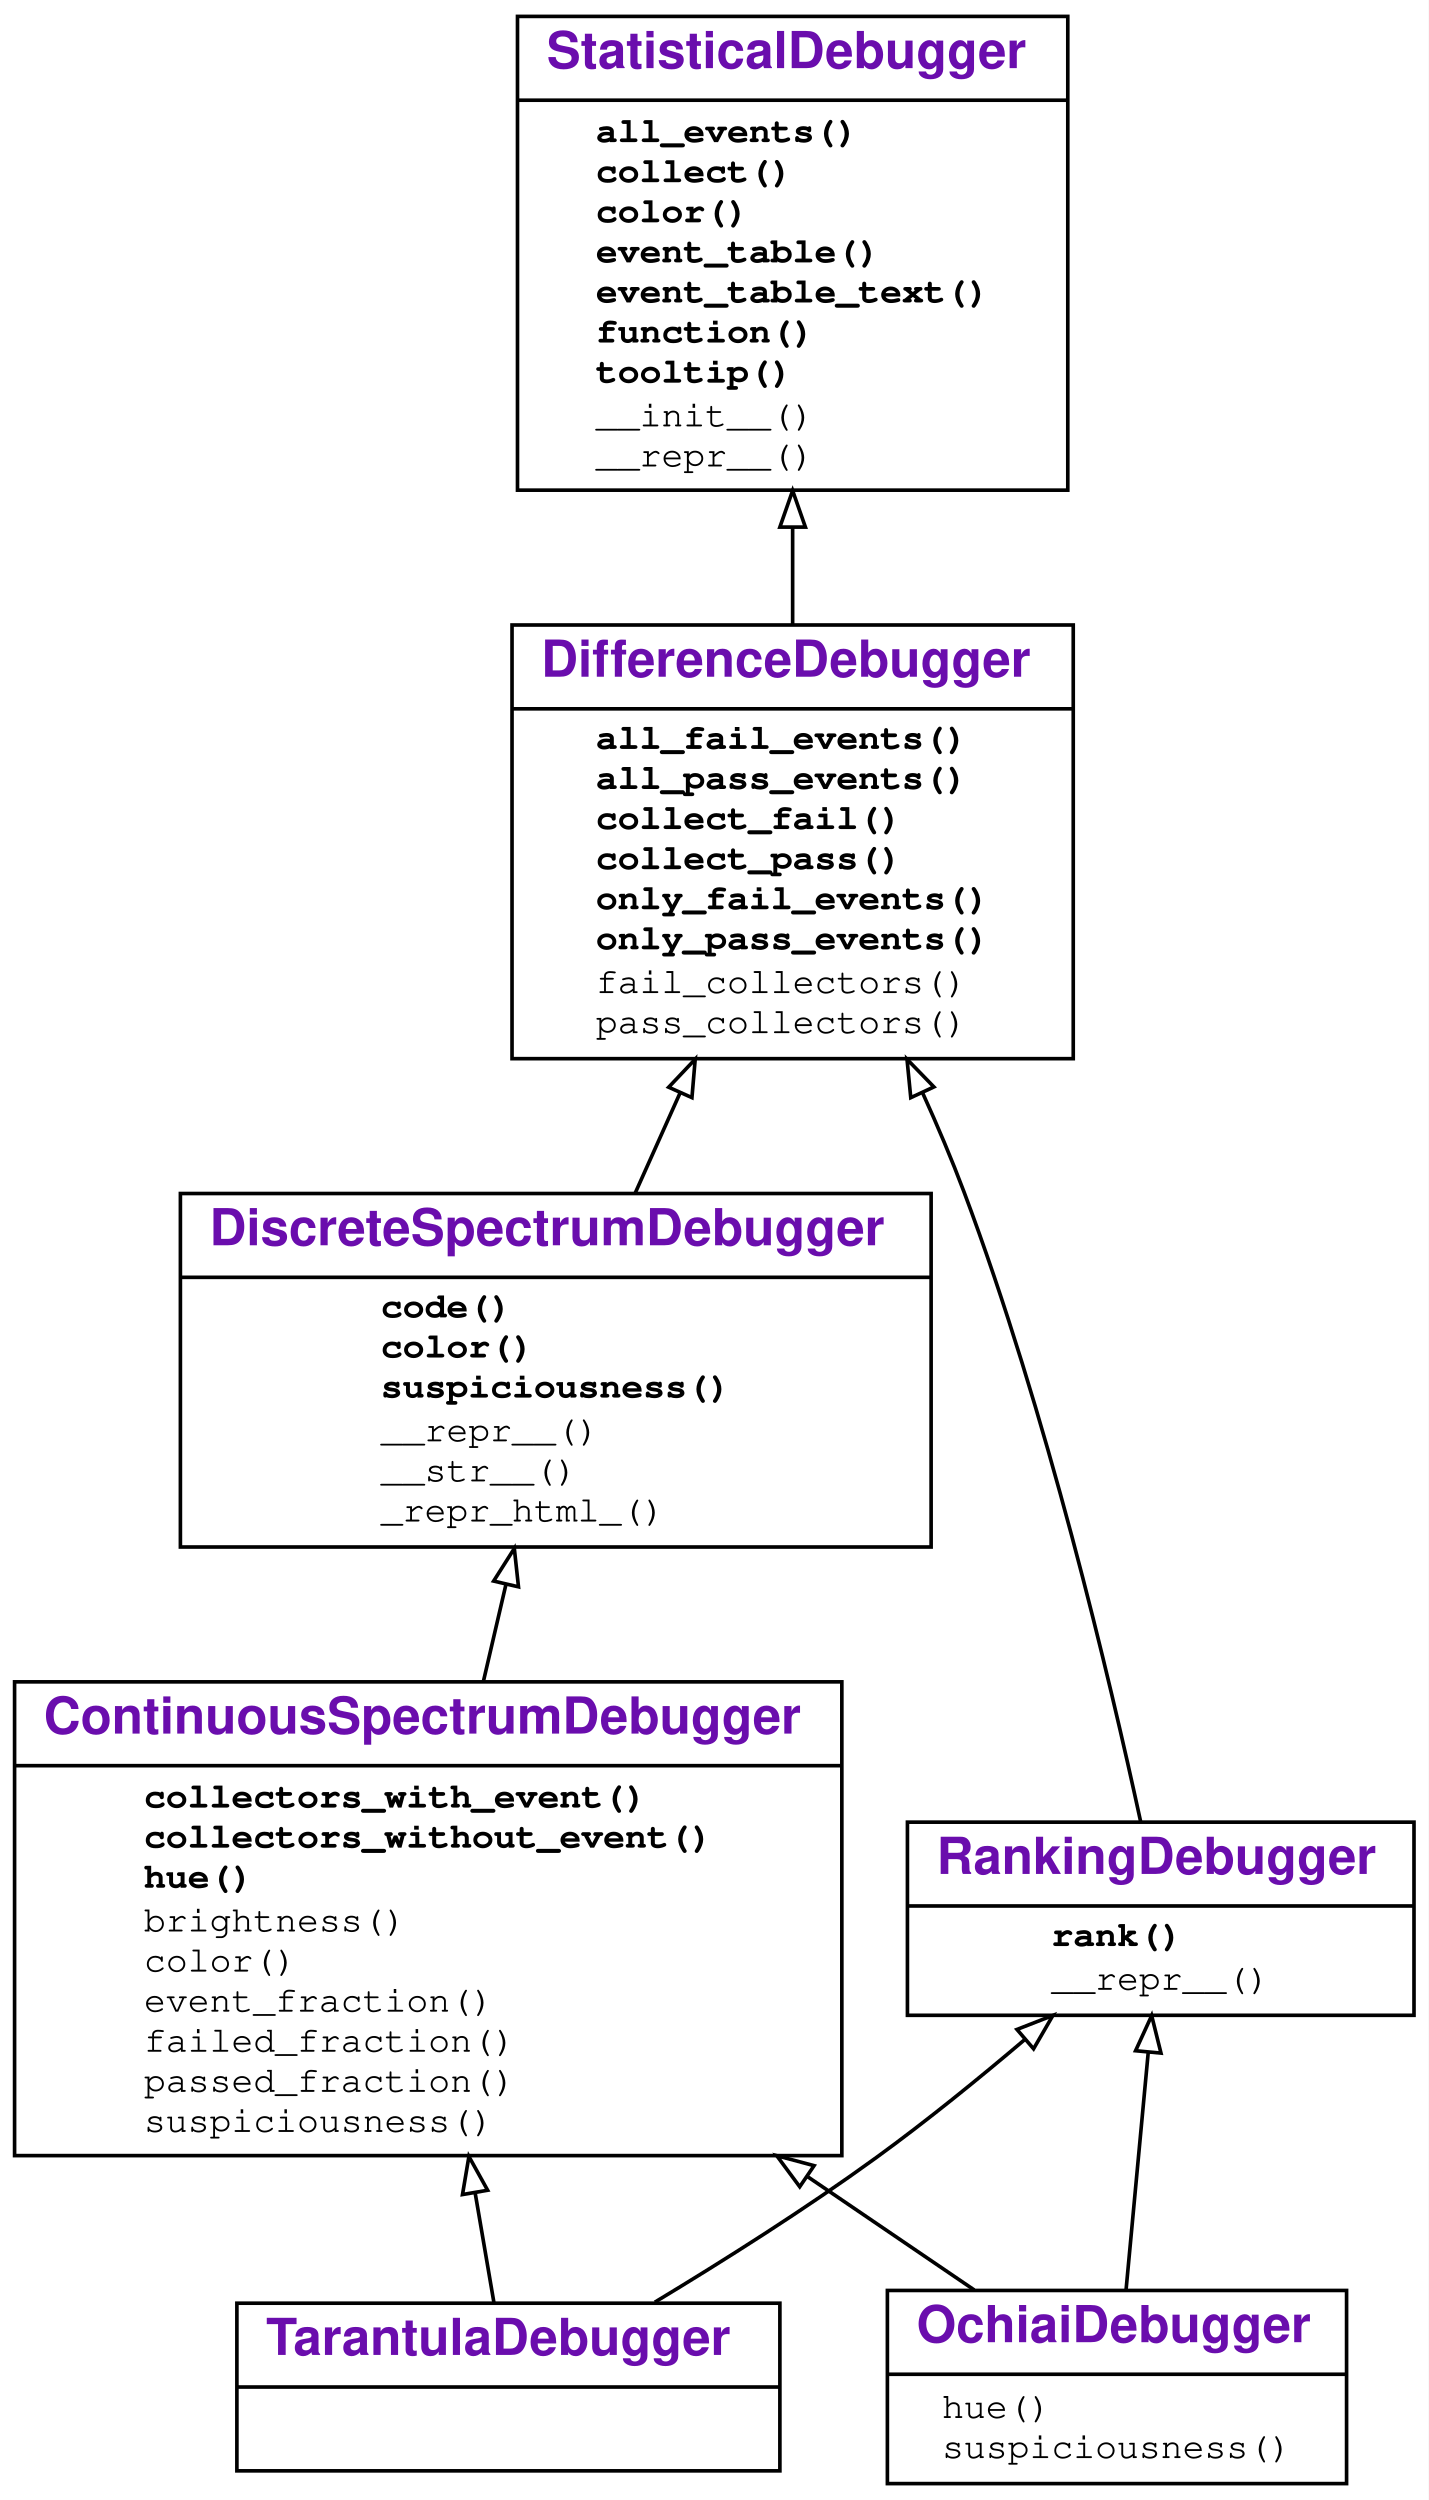
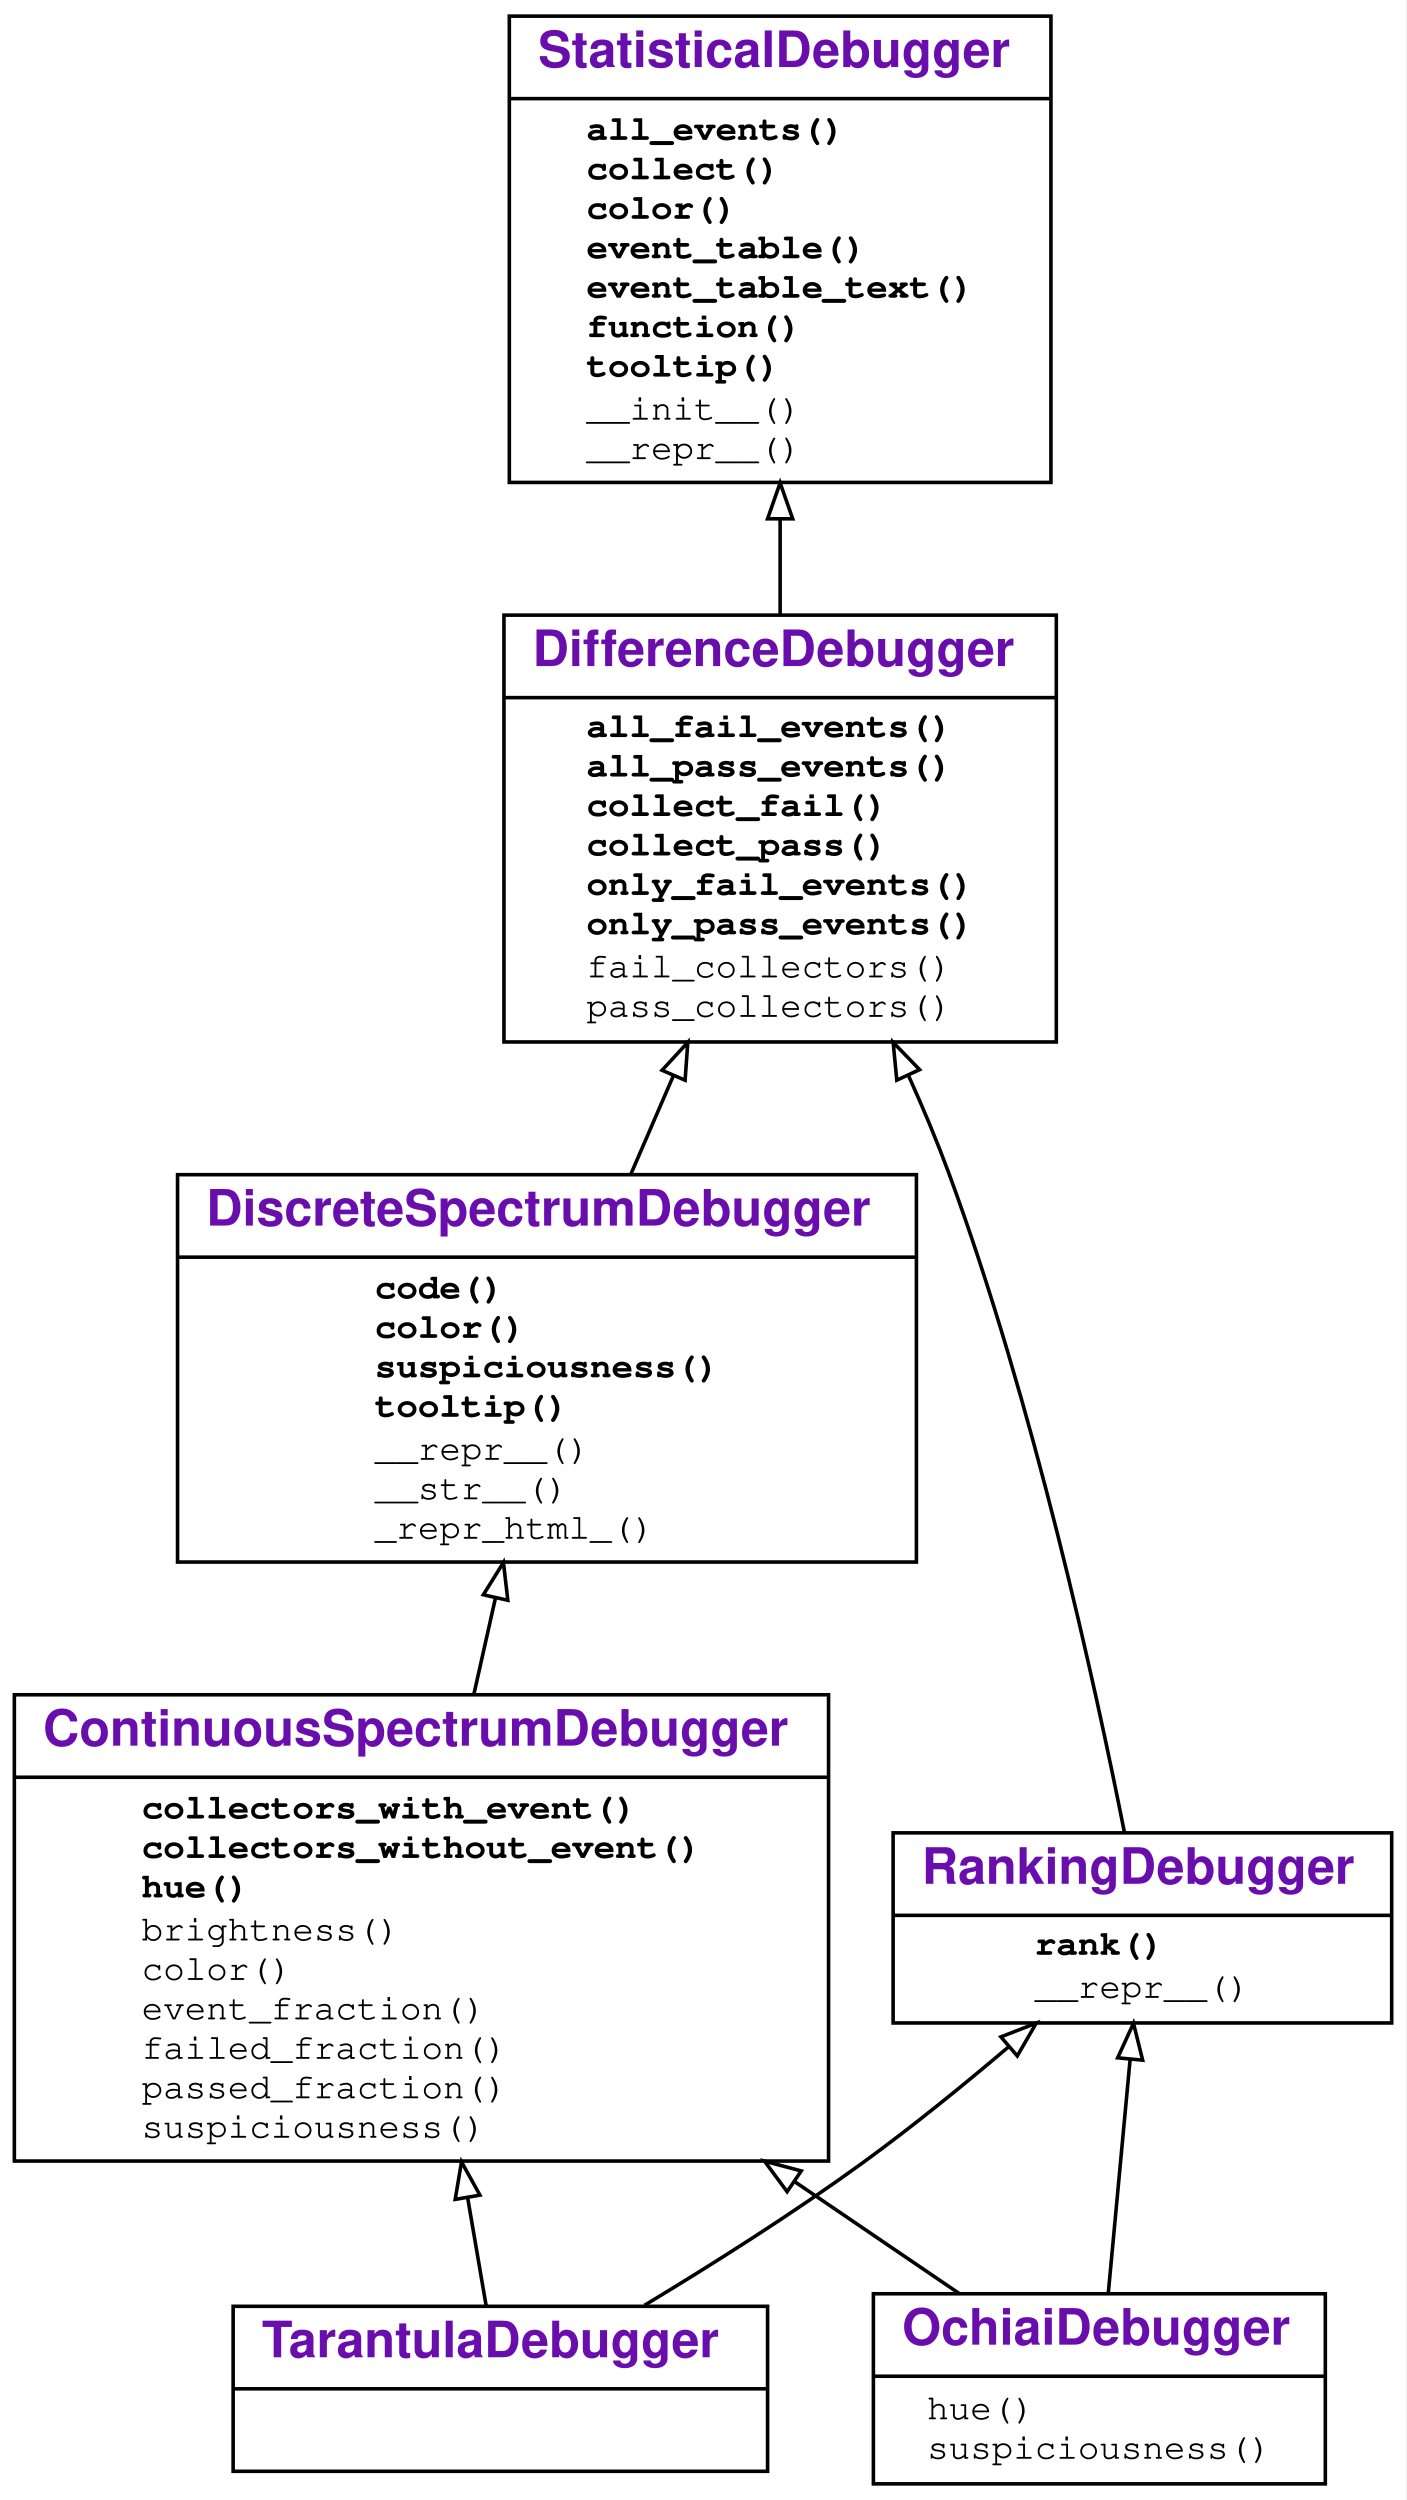
- <svg xmlns="http://www.w3.org/2000/svg" xmlns:xlink="http://www.w3.org/1999/xlink" width="392pt" height="686pt" viewBox="0.00 0.00 392.00 686.00">
-   <g id="graph0" class="graph" transform="scale(1 1) rotate(0) translate(4 682)">
+ <svg xmlns="http://www.w3.org/2000/svg" xmlns:xlink="http://www.w3.org/1999/xlink" width="392pt" height="697pt" viewBox="0.00 0.00 392.00 697.00">
+   <g id="graph0" class="graph" transform="scale(1 1) rotate(0) translate(4 693)">
    <g id="a_graph0">
      <a xlink:title="TarantulaDebugger class hierarchy">
-         <polygon fill="#ffffff" stroke="transparent" points="-4,4 -4,-682 388,-682 388,4 -4,4" />
+         <polygon fill="#ffffff" stroke="transparent" points="-4,4 -4,-693 388,-693 388,4 -4,4" />
      </a>
    </g>
    <g id="node1" class="node">
      <g id="a_node1">
        <a xlink:href="#" xlink:title="class TarantulaDebugger">
          <polygon fill="none" stroke="#000000" points="61,-4 61,-50 210,-50 210,-4 61,-4" />
          <text text-anchor="start" x="69" y="-35.8" font-family="Raleway, Helvetica, Arial, sans-serif" font-weight="bold" font-size="14.00" fill="#6a0dad">TarantulaDebugger</text>
          <polyline fill="none" stroke="#000000" points="61,-27 210,-27 " />
          <text text-anchor="start" x="133.5" y="-11.8" font-family="Raleway, Helvetica, Arial, sans-serif" font-size="14.00" fill="#000000"> </text>
        </a>
      </g>
    </g>
    <g id="node2" class="node">
      <g id="a_node2">
        <a xlink:href="#" xlink:title="class ContinuousSpectrumDebugger">
          <polygon fill="none" stroke="#000000" points="0,-90.5 0,-220.5 227,-220.5 227,-90.5 0,-90.5" />
          <text text-anchor="start" x="8" y="-206.3" font-family="Raleway, Helvetica, Arial, sans-serif" font-weight="bold" font-size="14.00" fill="#6a0dad">ContinuousSpectrumDebugger</text>
          <polyline fill="none" stroke="#000000" points="0,-197.5 227,-197.5 " />
          <g id="a_node2_0">
            <a xlink:href="#" xlink:title="ContinuousSpectrumDebugger">
              <g id="a_node2_1">
                <a xlink:href="#" xlink:title="collectors_with_event(self, event, category):&#10;    Return all collectors in a category&#10;    that observed the given event.">
                  <text text-anchor="start" x="35.5" y="-186" font-family="'Fira Mono', 'Source Code Pro', 'Courier', monospace" font-weight="bold" font-size="10.00" fill="#000000">collectors_with_event()</text>
                </a>
              </g>
              <g id="a_node2_2">
                <a xlink:href="#" xlink:title="collectors_without_event(self, event, category):&#10;    Return all collectors in a category&#10;    that did not observe the given event.">
                  <text text-anchor="start" x="35.5" y="-175" font-family="'Fira Mono', 'Source Code Pro', 'Courier', monospace" font-weight="bold" font-size="10.00" fill="#000000">collectors_without_event()</text>
                </a>
              </g>
              <g id="a_node2_3">
                <a xlink:href="#" xlink:title="hue(self, line_number):&#10;    Return a color hue from 0.0 (red) to 1.0 (green).">
                  <text text-anchor="start" x="35.5" y="-164" font-family="'Fira Mono', 'Source Code Pro', 'Courier', monospace" font-weight="bold" font-size="10.00" fill="#000000">hue()</text>
                </a>
              </g>
              <g id="a_node2_4">
                <a xlink:href="#" xlink:title="brightness(self, line)">
                  <text text-anchor="start" x="35.5" y="-152" font-family="'Fira Mono', 'Source Code Pro', 'Courier', monospace" font-size="10.00" fill="#000000">brightness()</text>
                </a>
              </g>
              <g id="a_node2_5">
                <a xlink:href="#" xlink:title="color(self, line)">
                  <text text-anchor="start" x="35.5" y="-141" font-family="'Fira Mono', 'Source Code Pro', 'Courier', monospace" font-size="10.00" fill="#000000">color()</text>
                </a>
              </g>
              <g id="a_node2_6">
                <a xlink:href="#" xlink:title="event_fraction(self, event, category)">
                  <text text-anchor="start" x="35.5" y="-130" font-family="'Fira Mono', 'Source Code Pro', 'Courier', monospace" font-size="10.00" fill="#000000">event_fraction()</text>
                </a>
              </g>
              <g id="a_node2_7">
                <a xlink:href="#" xlink:title="failed_fraction(self, line_number)">
                  <text text-anchor="start" x="35.5" y="-119" font-family="'Fira Mono', 'Source Code Pro', 'Courier', monospace" font-size="10.00" fill="#000000">failed_fraction()</text>
                </a>
              </g>
              <g id="a_node2_8">
                <a xlink:href="#" xlink:title="passed_fraction(self, line_number)">
                  <text text-anchor="start" x="35.5" y="-108" font-family="'Fira Mono', 'Source Code Pro', 'Courier', monospace" font-size="10.00" fill="#000000">passed_fraction()</text>
                </a>
              </g>
              <g id="a_node2_9">
                <a xlink:href="#" xlink:title="suspiciousness(self, event)">
                  <text text-anchor="start" x="35.5" y="-97" font-family="'Fira Mono', 'Source Code Pro', 'Courier', monospace" font-size="10.00" fill="#000000">suspiciousness()</text>
                </a>
              </g>
            </a>
          </g>
        </a>
      </g>
    </g>
    <g id="edge1" class="edge">
      <path fill="none" stroke="#000000" d="M131.516,-50.27C130.028,-58.964 128.245,-69.376 126.388,-80.219" />
      <polygon fill="none" stroke="#000000" points="122.907,-79.815 124.669,-90.263 129.806,-80.997 122.907,-79.815" />
    </g>
    <g id="node6" class="node">
      <g id="a_node6">
        <a xlink:href="#" xlink:title="class RankingDebugger">
          <polygon fill="none" stroke="#000000" points="245,-129 245,-182 384,-182 384,-129 245,-129" />
          <text text-anchor="start" x="253" y="-167.8" font-family="Raleway, Helvetica, Arial, sans-serif" font-weight="bold" font-size="14.00" fill="#6a0dad">RankingDebugger</text>
          <polyline fill="none" stroke="#000000" points="245,-159 384,-159 " />
          <g id="a_node6_10">
            <a xlink:href="#" xlink:title="RankingDebugger">
              <g id="a_node6_11">
                <a xlink:href="#" xlink:title="rank(self):&#10;    Return a list of events, sorted by suspiciousness, highest first.">
                  <text text-anchor="start" x="284.5" y="-148" font-family="'Fira Mono', 'Source Code Pro', 'Courier', monospace" font-weight="bold" font-size="10.00" fill="#000000">rank()</text>
                </a>
              </g>
              <g id="a_node6_12">
                <a xlink:href="#" xlink:title="__repr__(self)">
                  <text text-anchor="start" x="284.5" y="-136" font-family="'Fira Mono', 'Source Code Pro', 'Courier', monospace" font-size="10.00" fill="#000000">__repr__()</text>
                </a>
              </g>
            </a>
          </g>
        </a>
      </g>
    </g>
    <g id="edge5" class="edge">
      <path fill="none" stroke="#000000" d="M175.677,-50.278C194.547,-61.657 217.103,-75.913 236.5,-90 250.245,-99.982 264.657,-111.695 277.301,-122.435" />
      <polygon fill="none" stroke="#000000" points="275.054,-125.119 284.923,-128.972 279.611,-119.805 275.054,-125.119" />
    </g>
    <g id="node3" class="node">
      <g id="a_node3">
        <a xlink:href="#" xlink:title="class DiscreteSpectrumDebugger">
-           <polygon fill="none" stroke="#000000" points="45.5,-257.5 45.5,-354.5 251.5,-354.5 251.5,-257.5 45.5,-257.5" />
-           <text text-anchor="start" x="53.5" y="-340.3" font-family="Raleway, Helvetica, Arial, sans-serif" font-weight="bold" font-size="14.00" fill="#6a0dad">DiscreteSpectrumDebugger</text>
-           <polyline fill="none" stroke="#000000" points="45.5,-331.5 251.5,-331.5 " />
+           <polygon fill="none" stroke="#000000" points="45.5,-257.5 45.5,-365.5 251.5,-365.5 251.5,-257.5 45.5,-257.5" />
+           <text text-anchor="start" x="53.5" y="-351.3" font-family="Raleway, Helvetica, Arial, sans-serif" font-weight="bold" font-size="14.00" fill="#6a0dad">DiscreteSpectrumDebugger</text>
+           <polyline fill="none" stroke="#000000" points="45.5,-342.5 251.5,-342.5 " />
          <g id="a_node3_13">
            <a xlink:href="#" xlink:title="DiscreteSpectrumDebugger">
              <g id="a_node3_14">
                <a xlink:href="#" xlink:title="code(self, function=None, color=False, suspiciousness=False, line_numbers=True):&#10;    Print a listing of `function` (default: traced function).&#10;    If `color` is set, render as HTML, using suspiciousness colors.&#10;    If `suspiciousness` is set, include suspiciousness values.&#10;    If `line_numbers` is set, include line numbers.&#10;    ">
-                   <text text-anchor="start" x="100.5" y="-320.5" font-family="'Fira Mono', 'Source Code Pro', 'Courier', monospace" font-weight="bold" font-size="10.00" fill="#000000">code()</text>
+                   <text text-anchor="start" x="100.5" y="-331" font-family="'Fira Mono', 'Source Code Pro', 'Courier', monospace" font-weight="bold" font-size="10.00" fill="#000000">code()</text>
                </a>
              </g>
              <g id="a_node3_15">
                <a xlink:href="#" xlink:title="color(self, event):&#10;    Return a color for the given event.">
-                   <text text-anchor="start" x="100.5" y="-309.5" font-family="'Fira Mono', 'Source Code Pro', 'Courier', monospace" font-weight="bold" font-size="10.00" fill="#000000">color()</text>
+                   <text text-anchor="start" x="100.5" y="-320" font-family="'Fira Mono', 'Source Code Pro', 'Courier', monospace" font-weight="bold" font-size="10.00" fill="#000000">color()</text>
                </a>
              </g>
              <g id="a_node3_16">
                <a xlink:href="#" xlink:title="suspiciousness(self, event):&#10;    Return a suspiciousness value [0, 1.0]&#10;    for the given event, or `None` if unknown">
-                   <text text-anchor="start" x="100.5" y="-298.5" font-family="'Fira Mono', 'Source Code Pro', 'Courier', monospace" font-weight="bold" font-size="10.00" fill="#000000">suspiciousness()</text>
+                   <text text-anchor="start" x="100.5" y="-309" font-family="'Fira Mono', 'Source Code Pro', 'Courier', monospace" font-weight="bold" font-size="10.00" fill="#000000">suspiciousness()</text>
                </a>
              </g>
              <g id="a_node3_17">
+                 <a xlink:href="#" xlink:title="tooltip(self, event):&#10;    Return a tooltip for the given event.">
+                   <text text-anchor="start" x="100.5" y="-298" font-family="'Fira Mono', 'Source Code Pro', 'Courier', monospace" font-weight="bold" font-size="10.00" fill="#000000">tooltip()</text>
+                 </a>
+               </g>
+               <g id="a_node3_18">
                <a xlink:href="#" xlink:title="__repr__(self)">
-                   <text text-anchor="start" x="100.5" y="-286.5" font-family="'Fira Mono', 'Source Code Pro', 'Courier', monospace" font-size="10.00" fill="#000000">__repr__()</text>
-                 </a>
-               </g>
-               <g id="a_node3_18">
+                   <text text-anchor="start" x="100.5" y="-286" font-family="'Fira Mono', 'Source Code Pro', 'Courier', monospace" font-size="10.00" fill="#000000">__repr__()</text>
+                 </a>
+               </g>
+               <g id="a_node3_19">
                <a xlink:href="#" xlink:title="__str__(self)">
-                   <text text-anchor="start" x="100.5" y="-275.5" font-family="'Fira Mono', 'Source Code Pro', 'Courier', monospace" font-size="10.00" fill="#000000">__str__()</text>
-                 </a>
-               </g>
-               <g id="a_node3_19">
+                   <text text-anchor="start" x="100.5" y="-275" font-family="'Fira Mono', 'Source Code Pro', 'Courier', monospace" font-size="10.00" fill="#000000">__str__()</text>
+                 </a>
+               </g>
+               <g id="a_node3_20">
                <a xlink:href="#" xlink:title="_repr_html_(self)">
-                   <text text-anchor="start" x="100.5" y="-264.5" font-family="'Fira Mono', 'Source Code Pro', 'Courier', monospace" font-size="10.00" fill="#000000">_repr_html_()</text>
+                   <text text-anchor="start" x="100.5" y="-264" font-family="'Fira Mono', 'Source Code Pro', 'Courier', monospace" font-size="10.00" fill="#000000">_repr_html_()</text>
                </a>
              </g>
            </a>
          </g>
        </a>
      </g>
    </g>
    <g id="edge2" class="edge">
-       <path fill="none" stroke="#000000" d="M128.648,-220.636C130.693,-229.429 132.781,-238.41 134.799,-247.087" />
-       <polygon fill="none" stroke="#000000" points="131.454,-248.156 137.129,-257.103 138.272,-246.57 131.454,-248.156" />
+       <path fill="none" stroke="#000000" d="M128.14,-220.754C130.127,-229.611 132.165,-238.693 134.147,-247.527" />
+       <polygon fill="none" stroke="#000000" points="130.751,-248.379 136.355,-257.37 137.581,-246.846 130.751,-248.379" />
    </g>
    <g id="node4" class="node">
      <g id="a_node4">
        <a xlink:href="#" xlink:title="class DifferenceDebugger">
-           <polygon fill="none" stroke="#000000" points="136.5,-391.5 136.5,-510.5 290.5,-510.5 290.5,-391.5 136.5,-391.5" />
-           <text text-anchor="start" x="144.5" y="-496.3" font-family="Raleway, Helvetica, Arial, sans-serif" font-weight="bold" font-size="14.00" fill="#6a0dad">DifferenceDebugger</text>
-           <polyline fill="none" stroke="#000000" points="136.5,-487.5 290.5,-487.5 " />
-           <g id="a_node4_20">
+           <polygon fill="none" stroke="#000000" points="136.5,-402.5 136.5,-521.5 290.5,-521.5 290.5,-402.5 136.5,-402.5" />
+           <text text-anchor="start" x="144.5" y="-507.3" font-family="Raleway, Helvetica, Arial, sans-serif" font-weight="bold" font-size="14.00" fill="#6a0dad">DifferenceDebugger</text>
+           <polyline fill="none" stroke="#000000" points="136.5,-498.5 290.5,-498.5 " />
+           <g id="a_node4_21">
            <a xlink:href="#" xlink:title="DifferenceDebugger">
-               <g id="a_node4_21">
+               <g id="a_node4_22">
                <a xlink:href="#" xlink:title="all_fail_events(self):&#10;    Return all events observed in failing runs.">
-                   <text text-anchor="start" x="159.5" y="-476.5" font-family="'Fira Mono', 'Source Code Pro', 'Courier', monospace" font-weight="bold" font-size="10.00" fill="#000000">all_fail_events()</text>
-                 </a>
-               </g>
-               <g id="a_node4_22">
+                   <text text-anchor="start" x="159.5" y="-487.5" font-family="'Fira Mono', 'Source Code Pro', 'Courier', monospace" font-weight="bold" font-size="10.00" fill="#000000">all_fail_events()</text>
+                 </a>
+               </g>
+               <g id="a_node4_23">
                <a xlink:href="#" xlink:title="all_pass_events(self):&#10;    Return all events observed in passing runs.">
-                   <text text-anchor="start" x="159.5" y="-465.5" font-family="'Fira Mono', 'Source Code Pro', 'Courier', monospace" font-weight="bold" font-size="10.00" fill="#000000">all_pass_events()</text>
-                 </a>
-               </g>
-               <g id="a_node4_23">
+                   <text text-anchor="start" x="159.5" y="-476.5" font-family="'Fira Mono', 'Source Code Pro', 'Courier', monospace" font-weight="bold" font-size="10.00" fill="#000000">all_pass_events()</text>
+                 </a>
+               </g>
+               <g id="a_node4_24">
                <a xlink:href="#" xlink:title="collect_fail(self, *args):&#10;    Return a collector for failing runs.">
-                   <text text-anchor="start" x="159.5" y="-454.5" font-family="'Fira Mono', 'Source Code Pro', 'Courier', monospace" font-weight="bold" font-size="10.00" fill="#000000">collect_fail()</text>
-                 </a>
-               </g>
-               <g id="a_node4_24">
+                   <text text-anchor="start" x="159.5" y="-465.5" font-family="'Fira Mono', 'Source Code Pro', 'Courier', monospace" font-weight="bold" font-size="10.00" fill="#000000">collect_fail()</text>
+                 </a>
+               </g>
+               <g id="a_node4_25">
                <a xlink:href="#" xlink:title="collect_pass(self, *args):&#10;    Return a collector for passing runs.">
-                   <text text-anchor="start" x="159.5" y="-443.5" font-family="'Fira Mono', 'Source Code Pro', 'Courier', monospace" font-weight="bold" font-size="10.00" fill="#000000">collect_pass()</text>
-                 </a>
-               </g>
-               <g id="a_node4_25">
+                   <text text-anchor="start" x="159.5" y="-454.5" font-family="'Fira Mono', 'Source Code Pro', 'Courier', monospace" font-weight="bold" font-size="10.00" fill="#000000">collect_pass()</text>
+                 </a>
+               </g>
+               <g id="a_node4_26">
                <a xlink:href="#" xlink:title="only_fail_events(self):&#10;    Return all events observed only in failing runs.">
-                   <text text-anchor="start" x="159.5" y="-432.5" font-family="'Fira Mono', 'Source Code Pro', 'Courier', monospace" font-weight="bold" font-size="10.00" fill="#000000">only_fail_events()</text>
-                 </a>
-               </g>
-               <g id="a_node4_26">
+                   <text text-anchor="start" x="159.5" y="-443.5" font-family="'Fira Mono', 'Source Code Pro', 'Courier', monospace" font-weight="bold" font-size="10.00" fill="#000000">only_fail_events()</text>
+                 </a>
+               </g>
+               <g id="a_node4_27">
                <a xlink:href="#" xlink:title="only_pass_events(self):&#10;    Return all events observed only in passing runs.">
-                   <text text-anchor="start" x="159.5" y="-421.5" font-family="'Fira Mono', 'Source Code Pro', 'Courier', monospace" font-weight="bold" font-size="10.00" fill="#000000">only_pass_events()</text>
-                 </a>
-               </g>
-               <g id="a_node4_27">
+                   <text text-anchor="start" x="159.5" y="-432.5" font-family="'Fira Mono', 'Source Code Pro', 'Courier', monospace" font-weight="bold" font-size="10.00" fill="#000000">only_pass_events()</text>
+                 </a>
+               </g>
+               <g id="a_node4_28">
                <a xlink:href="#" xlink:title="fail_collectors(self)">
-                   <text text-anchor="start" x="159.5" y="-409.5" font-family="'Fira Mono', 'Source Code Pro', 'Courier', monospace" font-size="10.00" fill="#000000">fail_collectors()</text>
-                 </a>
-               </g>
-               <g id="a_node4_28">
+                   <text text-anchor="start" x="159.5" y="-420.5" font-family="'Fira Mono', 'Source Code Pro', 'Courier', monospace" font-size="10.00" fill="#000000">fail_collectors()</text>
+                 </a>
+               </g>
+               <g id="a_node4_29">
                <a xlink:href="#" xlink:title="pass_collectors(self)">
-                   <text text-anchor="start" x="159.5" y="-398.5" font-family="'Fira Mono', 'Source Code Pro', 'Courier', monospace" font-size="10.00" fill="#000000">pass_collectors()</text>
+                   <text text-anchor="start" x="159.5" y="-409.5" font-family="'Fira Mono', 'Source Code Pro', 'Courier', monospace" font-size="10.00" fill="#000000">pass_collectors()</text>
                </a>
              </g>
            </a>
          </g>
        </a>
      </g>
    </g>
    <g id="edge3" class="edge">
-       <path fill="none" stroke="#000000" d="M170.325,-354.686C174.28,-363.51 178.473,-372.863 182.63,-382.137" />
-       <polygon fill="none" stroke="#000000" points="179.481,-383.668 186.766,-391.362 185.869,-380.805 179.481,-383.668" />
+       <path fill="none" stroke="#000000" d="M171.966,-365.834C175.772,-374.645 179.757,-383.872 183.689,-392.976" />
+       <polygon fill="none" stroke="#000000" points="180.58,-394.604 187.758,-402.397 187.006,-391.829 180.58,-394.604" />
    </g>
    <g id="node5" class="node">
      <g id="a_node5">
        <a xlink:href="#" xlink:title="class StatisticalDebugger">
-           <polygon fill="none" stroke="#000000" points="138,-547.5 138,-677.5 289,-677.5 289,-547.5 138,-547.5" />
-           <text text-anchor="start" x="146" y="-663.3" font-family="Raleway, Helvetica, Arial, sans-serif" font-weight="bold" font-size="14.00" fill="#6a0dad">StatisticalDebugger</text>
-           <polyline fill="none" stroke="#000000" points="138,-654.5 289,-654.5 " />
-           <g id="a_node5_29">
+           <polygon fill="none" stroke="#000000" points="138,-558.5 138,-688.5 289,-688.5 289,-558.5 138,-558.5" />
+           <text text-anchor="start" x="146" y="-674.3" font-family="Raleway, Helvetica, Arial, sans-serif" font-weight="bold" font-size="14.00" fill="#6a0dad">StatisticalDebugger</text>
+           <polyline fill="none" stroke="#000000" points="138,-665.5 289,-665.5 " />
+           <g id="a_node5_30">
            <a xlink:href="#" xlink:title="StatisticalDebugger">
-               <g id="a_node5_30">
+               <g id="a_node5_31">
                <a xlink:href="#" xlink:title="all_events(self, outcome=None):&#10;    Return a set of all events observed.">
-                   <text text-anchor="start" x="159.5" y="-643" font-family="'Fira Mono', 'Source Code Pro', 'Courier', monospace" font-weight="bold" font-size="10.00" fill="#000000">all_events()</text>
-                 </a>
-               </g>
-               <g id="a_node5_31">
+                   <text text-anchor="start" x="159.5" y="-654" font-family="'Fira Mono', 'Source Code Pro', 'Courier', monospace" font-weight="bold" font-size="10.00" fill="#000000">all_events()</text>
+                 </a>
+               </g>
+               <g id="a_node5_32">
                <a xlink:href="#" xlink:title="collect(self, outcome, *args):&#10;    Return a collector for the given outcome.&#10;    Additional args are passed to the collector.">
-                   <text text-anchor="start" x="159.5" y="-632" font-family="'Fira Mono', 'Source Code Pro', 'Courier', monospace" font-weight="bold" font-size="10.00" fill="#000000">collect()</text>
-                 </a>
-               </g>
-               <g id="a_node5_32">
+                   <text text-anchor="start" x="159.5" y="-643" font-family="'Fira Mono', 'Source Code Pro', 'Courier', monospace" font-weight="bold" font-size="10.00" fill="#000000">collect()</text>
+                 </a>
+               </g>
+               <g id="a_node5_33">
                <a xlink:href="#" xlink:title="color(self, event):&#10;    Return a color for the given event, or None.&#10;    To be overloaded in subclasses.">
-                   <text text-anchor="start" x="159.5" y="-621" font-family="'Fira Mono', 'Source Code Pro', 'Courier', monospace" font-weight="bold" font-size="10.00" fill="#000000">color()</text>
-                 </a>
-               </g>
-               <g id="a_node5_33">
+                   <text text-anchor="start" x="159.5" y="-632" font-family="'Fira Mono', 'Source Code Pro', 'Courier', monospace" font-weight="bold" font-size="10.00" fill="#000000">color()</text>
+                 </a>
+               </g>
+               <g id="a_node5_34">
                <a xlink:href="#" xlink:title="event_table(self, **_args):&#10;    Print out event table in Markdown format.">
-                   <text text-anchor="start" x="159.5" y="-610" font-family="'Fira Mono', 'Source Code Pro', 'Courier', monospace" font-weight="bold" font-size="10.00" fill="#000000">event_table()</text>
-                 </a>
-               </g>
-               <g id="a_node5_34">
+                   <text text-anchor="start" x="159.5" y="-621" font-family="'Fira Mono', 'Source Code Pro', 'Courier', monospace" font-weight="bold" font-size="10.00" fill="#000000">event_table()</text>
+                 </a>
+               </g>
+               <g id="a_node5_35">
                <a xlink:href="#" xlink:title="event_table_text(self, args=False, color=False):&#10;    Print out a table of events observed.&#10;    If args is set, use arguments as headers.&#10;    If color is set, use colors.">
-                   <text text-anchor="start" x="159.5" y="-599" font-family="'Fira Mono', 'Source Code Pro', 'Courier', monospace" font-weight="bold" font-size="10.00" fill="#000000">event_table_text()</text>
-                 </a>
-               </g>
-               <g id="a_node5_35">
+                   <text text-anchor="start" x="159.5" y="-610" font-family="'Fira Mono', 'Source Code Pro', 'Courier', monospace" font-weight="bold" font-size="10.00" fill="#000000">event_table_text()</text>
+                 </a>
+               </g>
+               <g id="a_node5_36">
                <a xlink:href="#" xlink:title="function(self):&#10;    Return the function from the events observed,&#10;    or None if ambiguous">
-                   <text text-anchor="start" x="159.5" y="-588" font-family="'Fira Mono', 'Source Code Pro', 'Courier', monospace" font-weight="bold" font-size="10.00" fill="#000000">function()</text>
-                 </a>
-               </g>
-               <g id="a_node5_36">
+                   <text text-anchor="start" x="159.5" y="-599" font-family="'Fira Mono', 'Source Code Pro', 'Courier', monospace" font-weight="bold" font-size="10.00" fill="#000000">function()</text>
+                 </a>
+               </g>
+               <g id="a_node5_37">
                <a xlink:href="#" xlink:title="tooltip(self, event):&#10;    Return a tooltip string for the given event, or None.&#10;    To be overloaded in subclasses.">
-                   <text text-anchor="start" x="159.5" y="-577" font-family="'Fira Mono', 'Source Code Pro', 'Courier', monospace" font-weight="bold" font-size="10.00" fill="#000000">tooltip()</text>
-                 </a>
-               </g>
-               <g id="a_node5_37">
+                   <text text-anchor="start" x="159.5" y="-588" font-family="'Fira Mono', 'Source Code Pro', 'Courier', monospace" font-weight="bold" font-size="10.00" fill="#000000">tooltip()</text>
+                 </a>
+               </g>
+               <g id="a_node5_38">
                <a xlink:href="#" xlink:title="__init__(self, collector_class)">
-                   <text text-anchor="start" x="159.5" y="-565" font-family="'Fira Mono', 'Source Code Pro', 'Courier', monospace" font-size="10.00" fill="#000000">__init__()</text>
-                 </a>
-               </g>
-               <g id="a_node5_38">
+                   <text text-anchor="start" x="159.5" y="-576" font-family="'Fira Mono', 'Source Code Pro', 'Courier', monospace" font-size="10.00" fill="#000000">__init__()</text>
+                 </a>
+               </g>
+               <g id="a_node5_39">
                <a xlink:href="#" xlink:title="__repr__(self)">
-                   <text text-anchor="start" x="159.5" y="-554" font-family="'Fira Mono', 'Source Code Pro', 'Courier', monospace" font-size="10.00" fill="#000000">__repr__()</text>
+                   <text text-anchor="start" x="159.5" y="-565" font-family="'Fira Mono', 'Source Code Pro', 'Courier', monospace" font-size="10.00" fill="#000000">__repr__()</text>
                </a>
              </g>
            </a>
          </g>
        </a>
      </g>
    </g>
    <g id="edge4" class="edge">
-       <path fill="none" stroke="#000000" d="M213.5,-510.678C213.5,-519.361 213.5,-528.393 213.5,-537.334" />
-       <polygon fill="none" stroke="#000000" points="210,-537.365 213.5,-547.365 217,-537.365 210,-537.365" />
+       <path fill="none" stroke="#000000" d="M213.5,-521.678C213.5,-530.361 213.5,-539.393 213.5,-548.334" />
+       <polygon fill="none" stroke="#000000" points="210,-548.365 213.5,-558.365 217,-548.365 210,-548.365" />
    </g>
    <g id="edge6" class="edge">
-       <path fill="none" stroke="#000000" d="M308.991,-182.148C300.602,-220.889 283.178,-294.717 260.5,-355 257.154,-363.895 253.266,-373.072 249.186,-382.064" />
-       <polygon fill="none" stroke="#000000" points="245.913,-380.802 244.881,-391.347 252.263,-383.748 245.913,-380.802" />
+       <path fill="none" stroke="#000000" d="M309.46,-182.282C301.43,-222.795 284.186,-301.75 260.5,-366 257.213,-374.916 253.36,-384.107 249.299,-393.106" />
+       <polygon fill="none" stroke="#000000" points="246.025,-391.848 245.008,-402.394 252.379,-394.784 246.025,-391.848" />
    </g>
    <g id="node7" class="node">
      <g id="a_node7">
        <a xlink:href="#" xlink:title="class OchiaiDebugger">
          <polygon fill="none" stroke="#000000" points="239.5,-.5 239.5,-53.5 365.5,-53.5 365.5,-.5 239.5,-.5" />
          <text text-anchor="start" x="247.5" y="-39.3" font-family="Raleway, Helvetica, Arial, sans-serif" font-weight="bold" font-size="14.00" fill="#6a0dad">OchiaiDebugger</text>
          <polyline fill="none" stroke="#000000" points="239.5,-30.5 365.5,-30.5 " />
-           <g id="a_node7_39">
+           <g id="a_node7_40">
            <a xlink:href="#" xlink:title="OchiaiDebugger">
-               <g id="a_node7_40">
+               <g id="a_node7_41">
                <a xlink:href="#" xlink:title="hue(self, event)">
                  <text text-anchor="start" x="254.5" y="-18.5" font-family="'Fira Mono', 'Source Code Pro', 'Courier', monospace" font-size="10.00" fill="#000000">hue()</text>
                </a>
              </g>
-               <g id="a_node7_41">
+               <g id="a_node7_42">
                <a xlink:href="#" xlink:title="suspiciousness(self, event)">
                  <text text-anchor="start" x="254.5" y="-7.5" font-family="'Fira Mono', 'Source Code Pro', 'Courier', monospace" font-size="10.00" fill="#000000">suspiciousness()</text>
                </a>
              </g>
            </a>
          </g>
        </a>
      </g>
    </g>
    <g id="edge7" class="edge">
      <path fill="none" stroke="#000000" d="M263.339,-53.625C249.804,-62.828 233.931,-73.62 217.672,-84.674" />
      <polygon fill="none" stroke="#000000" points="215.446,-81.955 209.144,-90.472 219.382,-87.744 215.446,-81.955" />
    </g>
    <g id="edge8" class="edge">
      <path fill="none" stroke="#000000" d="M304.986,-53.625C306.748,-72.492 309.134,-98.041 311.076,-118.833" />
      <polygon fill="none" stroke="#000000" points="307.602,-119.278 312.017,-128.909 314.572,-118.627 307.602,-119.278" />
    </g>
  </g>
</svg>
